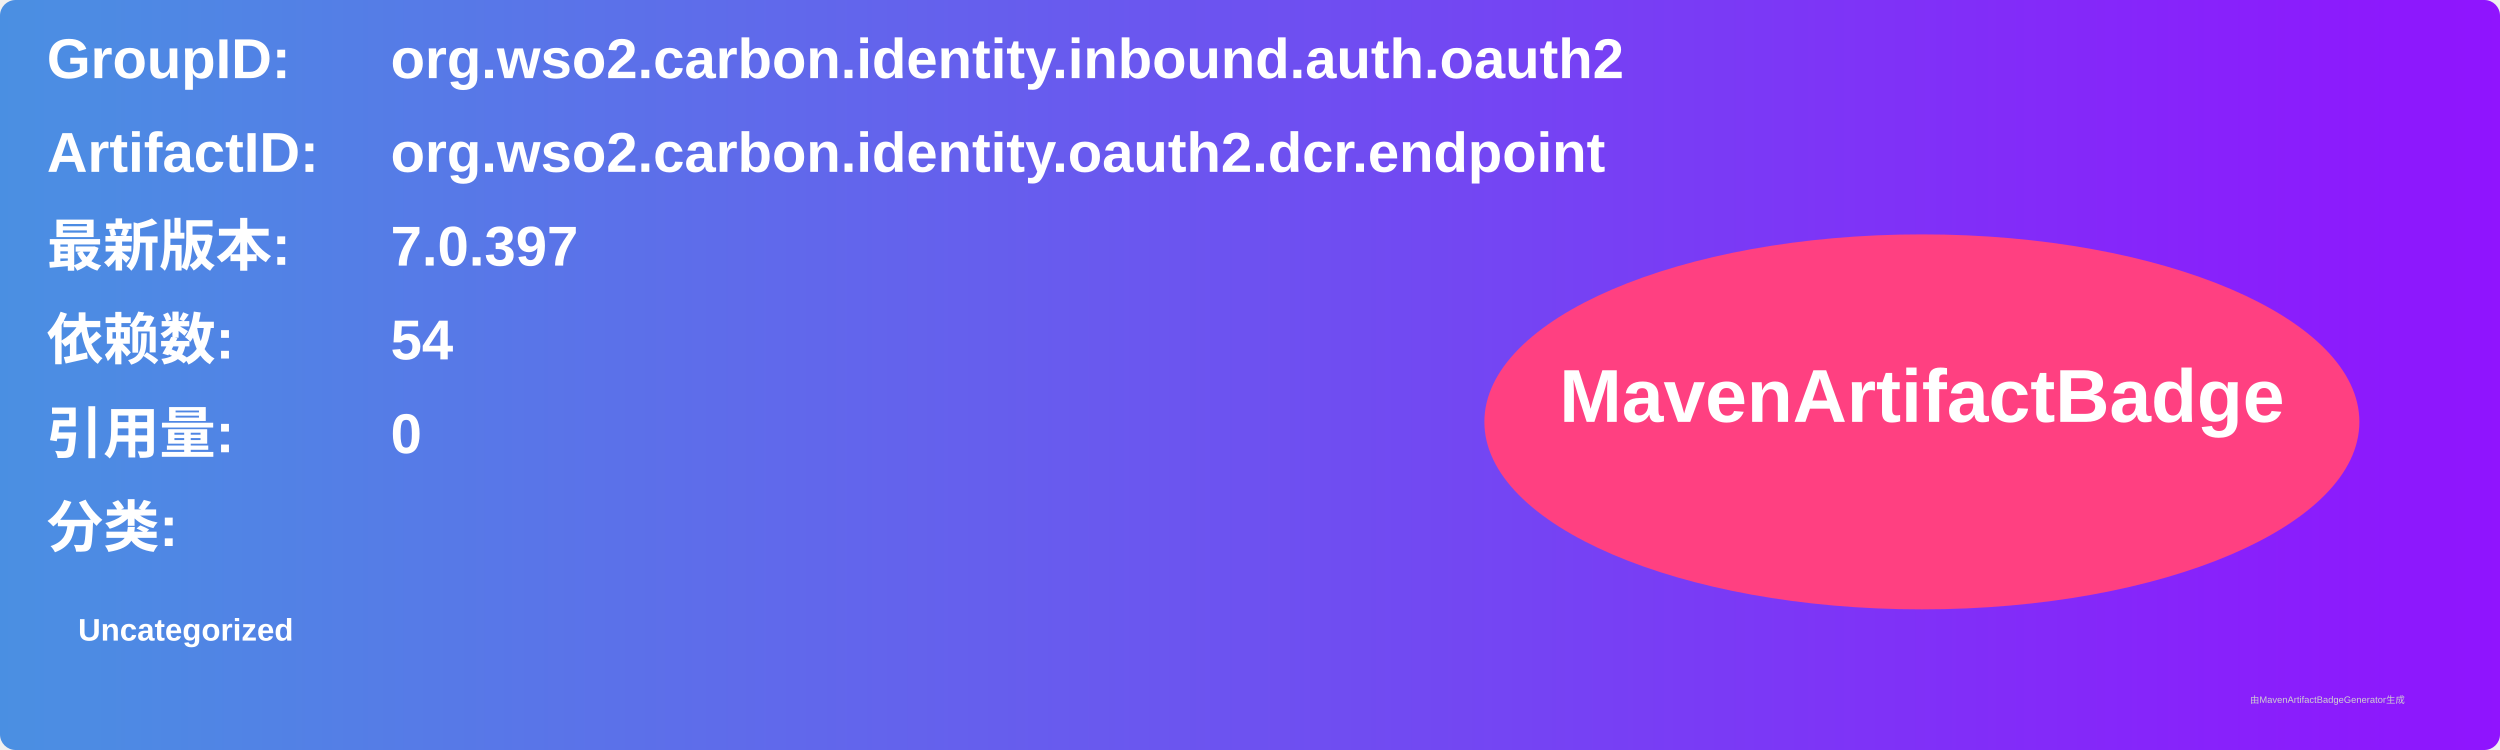
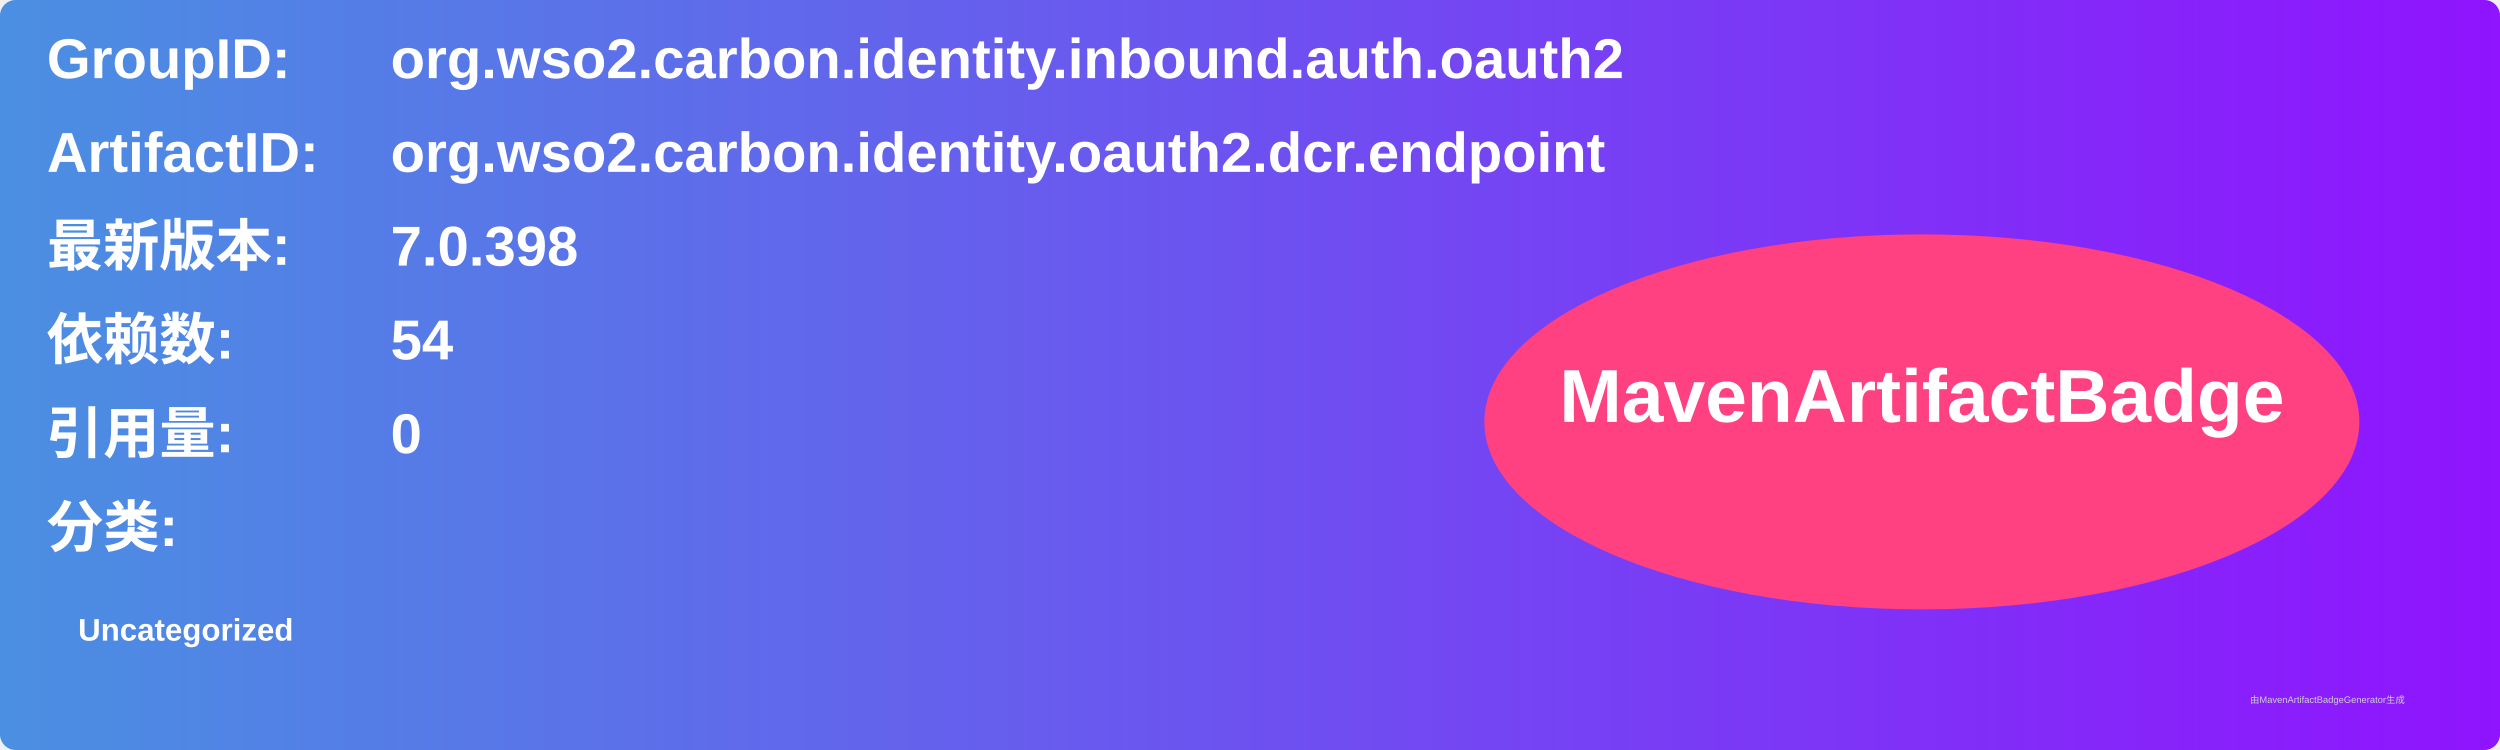
<svg xmlns="http://www.w3.org/2000/svg" width="800" height="240" viewBox="0 0 800 240">
  <linearGradient id="grad" x1="0%" y1="0%" x2="100%" y2="0%">
    <stop offset="0%" stop-color="#4a90e2" />
    <stop offset="100%" stop-color="#9013fe" />
  </linearGradient>
  <rect width="100%" height="100%" rx="5" ry="5" fill="url(#grad)" />
  <g transform="translate(15, 15)">
    <text x="0" y="10" font-family="Arial" font-size="18" fill="white" font-weight="bold" width="260">GroupID:</text>
    <text x="110" y="10" font-family="Arial" font-size="18" fill="white" font-weight="bold" width="460">org.wso2.carbon.identity.inbound.auth.oauth2</text>
    <text x="0" y="40" font-family="Arial" font-size="18" fill="white" font-weight="bold" width="260">ArtifactID:</text>
    <text x="110" y="40" font-family="Arial" font-size="18" fill="white" font-weight="bold" width="460">org.wso2.carbon.identity.oauth2.dcr.endpoint</text>
    <text x="0" y="70" font-family="Arial" font-size="18" fill="white" font-weight="bold">最新版本:</text>
    <text x="110" y="70" font-family="Arial" font-size="18" fill="white" font-weight="bold">
-       <tspan font-weight="bold">7.0.397</tspan>
+       <tspan font-weight="bold">7.0.398</tspan>
    </text>
    <text x="0" y="100" font-family="Arial" font-size="18" fill="white" font-weight="bold">依赖数: </text>
    <text x="110" y="100" font-family="Arial" font-size="18" fill="white">
      <tspan font-weight="bold">54</tspan>
    </text>
    <text x="0" y="130" font-family="Arial" font-size="18" fill="white" font-weight="bold">引用量: </text>
    <text x="110" y="130" font-family="Arial" font-size="18" fill="white">
      <tspan font-weight="bold">0</tspan>
    </text>
    <text x="0" y="160" font-family="Arial" font-size="18" fill="white" font-weight="bold">分类:</text>
    <text x="10" y="190" font-family="Arial" font-size="10" fill="white">
      <tspan font-weight="bold">Uncategorized</tspan>
    </text>
    <ellipse cx="600" cy="120" rx="140" ry="60" fill="#ff4081" />
    <text x="600" y="120" text-anchor="middle" font-family="Arial" font-size="24" fill="white" font-weight="bold">MavenArtifactBadge</text>
  </g>
  <text x="720" y="225" font-family="Arial" font-size="3" fill="#d0d0d0">由MavenArtifactBadgeGenerator生成</text>
</svg>
